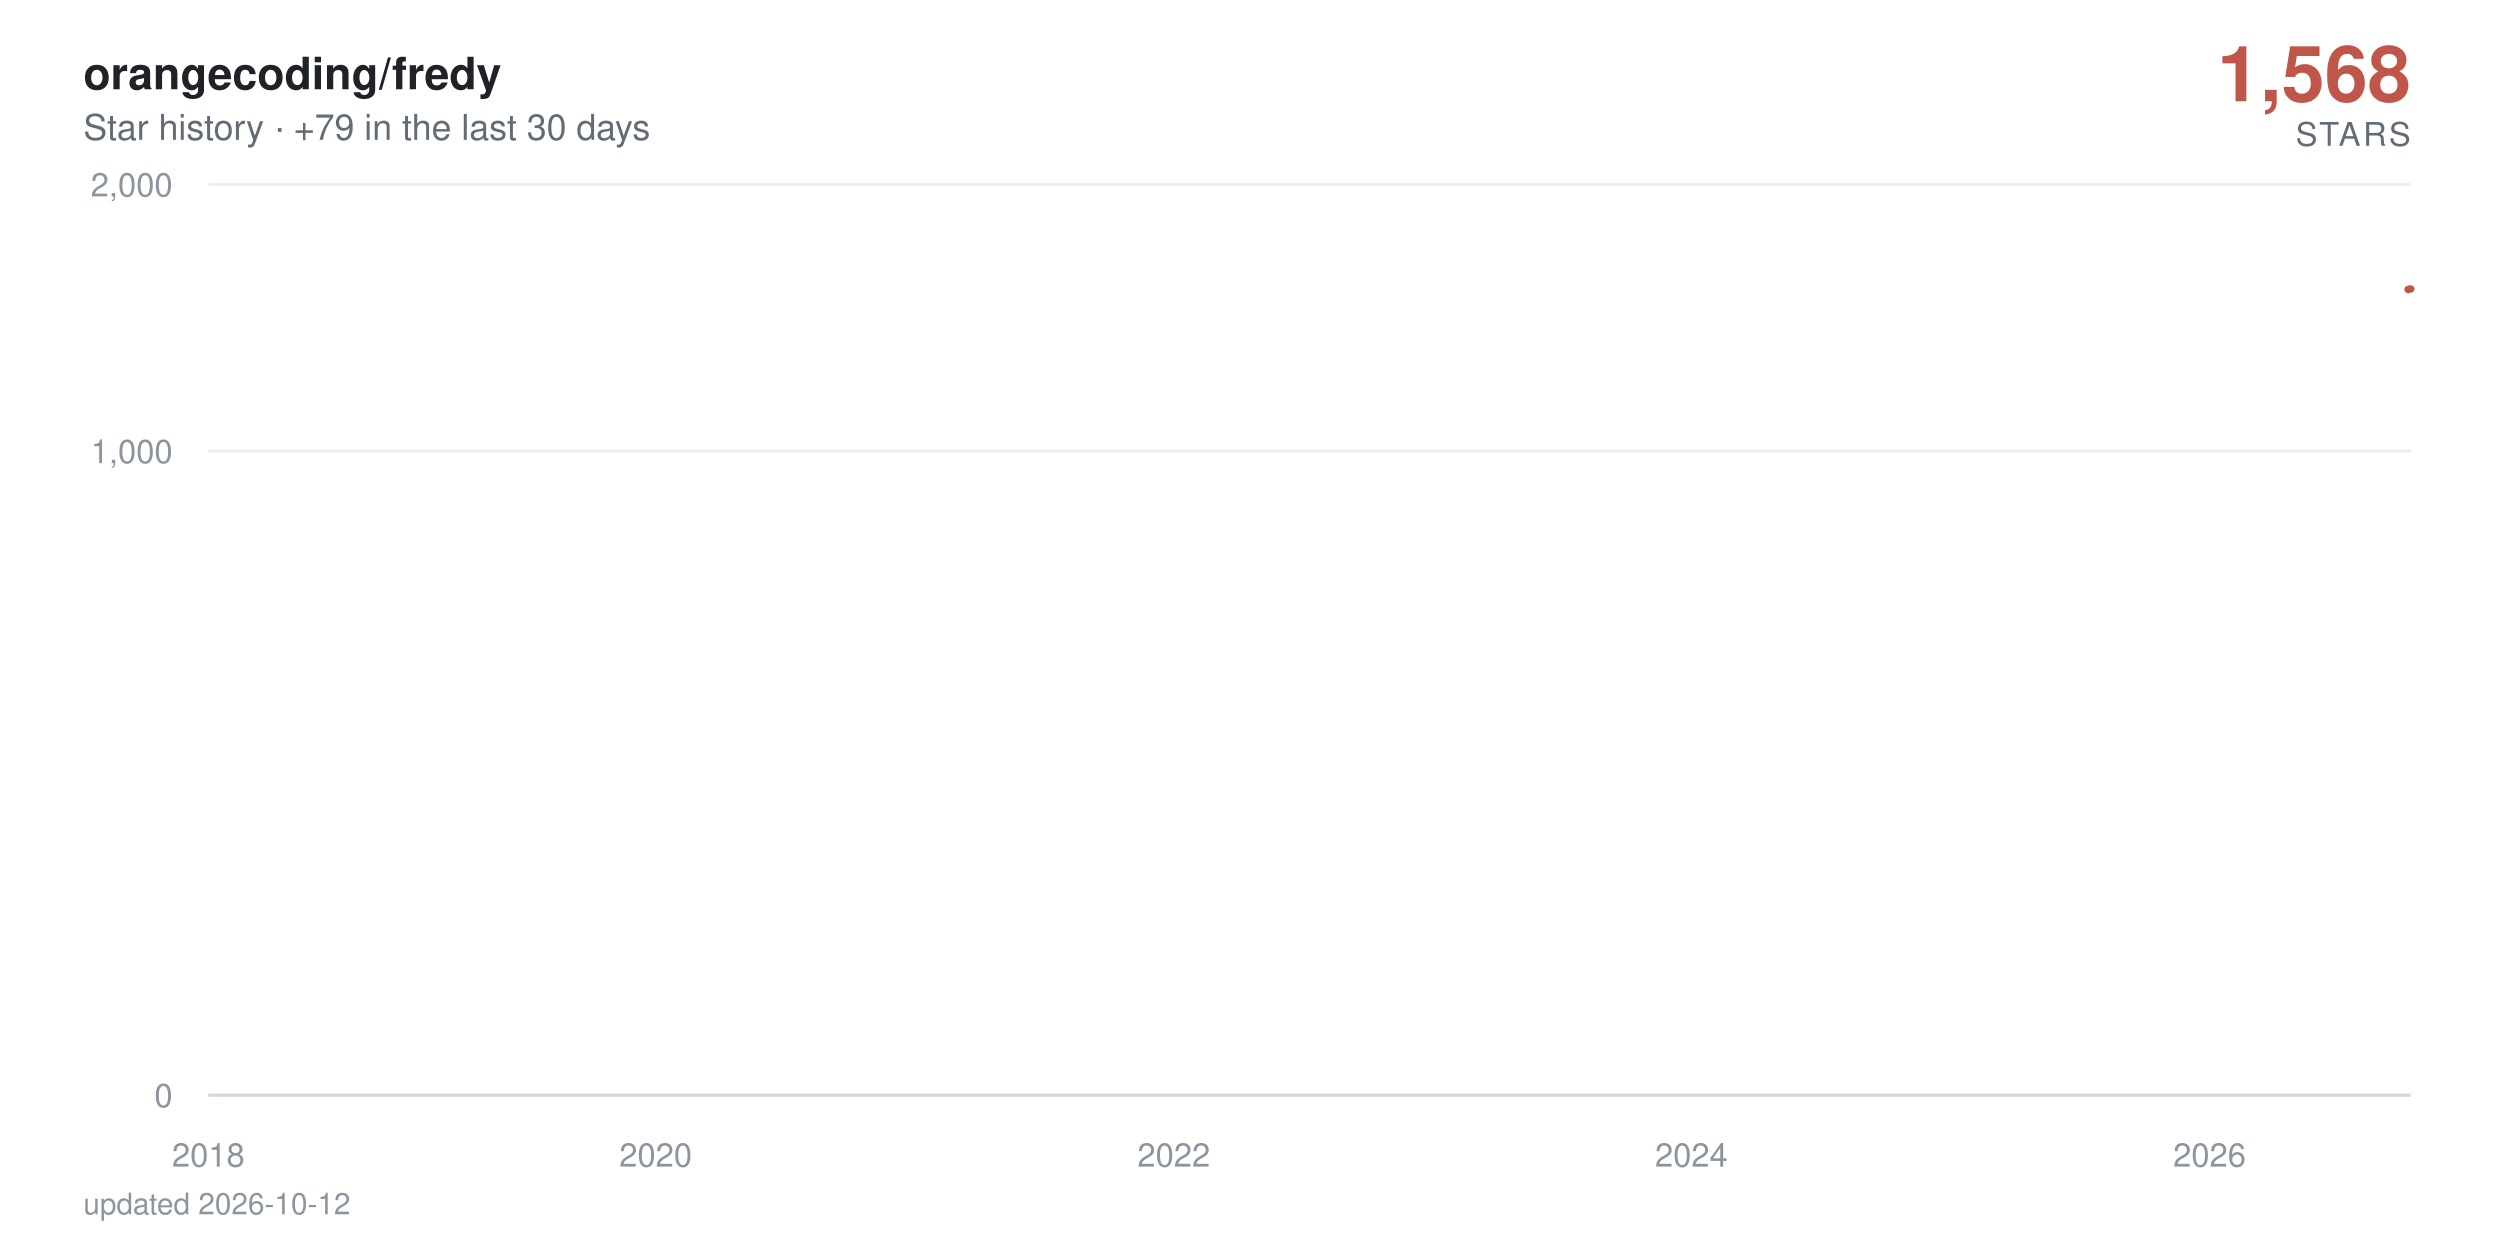
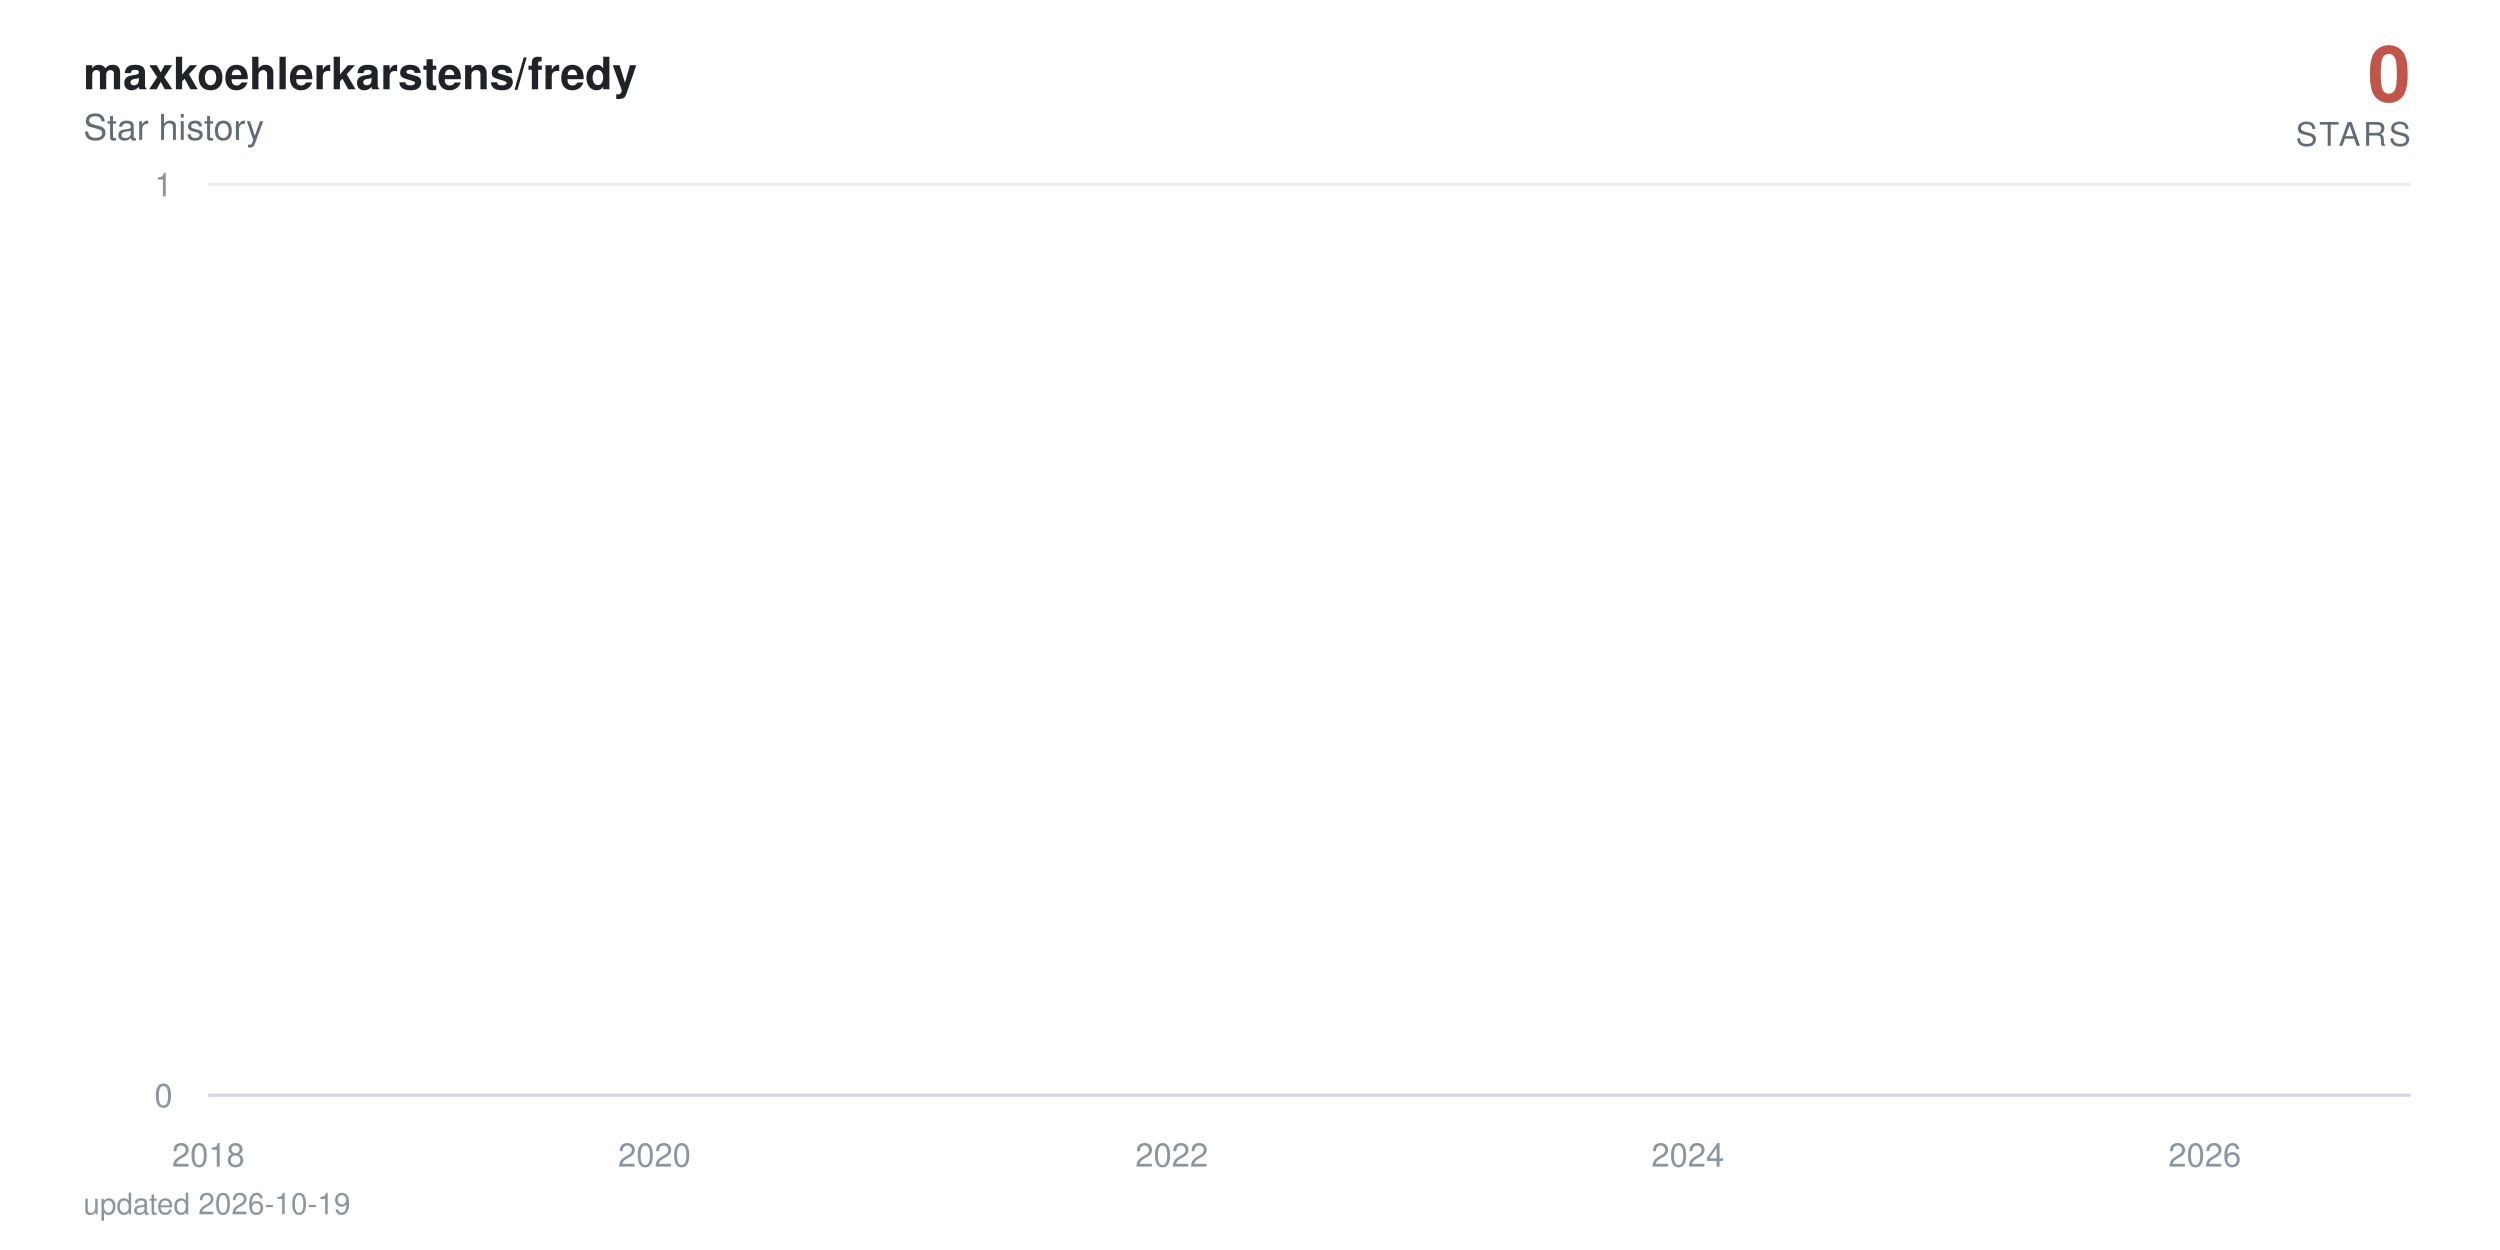
- <svg xmlns="http://www.w3.org/2000/svg" viewBox="0 0 840 420" width="840" height="420" role="img" aria-label="orangecoding/fredy star history: 1,568 stars">
+ <svg xmlns="http://www.w3.org/2000/svg" viewBox="0 0 840 420" width="840" height="420" role="img" aria-label="maxkoehlerkarstens/fredy star history: 0 stars">
  <defs>
    <linearGradient id="area" x1="0" y1="0" x2="0" y2="1">
      <stop offset="0%" stop-color="#c0564a" stop-opacity="0.38" />
      <stop offset="100%" stop-color="#c0564a" stop-opacity="0" />
    </linearGradient>
  </defs>
  <style>
    text { font-family: -apple-system, BlinkMacSystemFont, 'Segoe UI', Helvetica, Arial, sans-serif; }
    .tick { fill: #8c959f; font-size: 11px; }
    .title { fill: #1f2328; font-size: 15px; font-weight: 600; }
    .subtitle { fill: #636c76; font-size: 12px; }
    .total { fill: #c0564a; font-size: 26px; font-weight: 700; }
    .total-label { fill: #636c76; font-size: 11px; letter-spacing: 0.08em; }
    .milestone-label { fill: #636c76; font-size: 10px; font-weight: 600; }
    .footer { fill: #8c959f; font-size: 10px; }

-     .line { stroke-dasharray: 876; stroke-dashoffset: 876; animation: draw 2.4s cubic-bezier(0.22, 0.61, 0.36, 1) forwards; }
+     .line { stroke-dasharray: 24159; stroke-dashoffset: 24159; animation: draw 2.4s cubic-bezier(0.22, 0.61, 0.36, 1) forwards; }
    .fill { opacity: 0; animation: appear 1.4s ease-out 0.9s forwards; }
    .milestone { opacity: 0; animation: appear 0.6s ease-out 1.9s forwards; }
    .end { opacity: 0; animation: appear 0.5s ease-out 2.3s forwards; }
-     .halo { transform-origin: 810px 97.1px; animation: pulse 2.8s ease-in-out 2.8s infinite; }
+     .halo { transform-origin: 810px 368px; animation: pulse 2.8s ease-in-out 2.8s infinite; }

    @keyframes draw { to { stroke-dashoffset: 0; } }
    @keyframes appear { to { opacity: 1; } }
    @keyframes pulse { 0%, 100% { transform: scale(1); opacity: 0.22; } 50% { transform: scale(1.5); opacity: 0.05; } }

    @media (prefers-reduced-motion: reduce) {
      .line { stroke-dashoffset: 0; animation: none; }
      .fill, .milestone, .end { opacity: 1; animation: none; }
      .halo { animation: none; }
    }
  </style>
  <rect width="840" height="420" fill="#ffffff" />
-   <text x="28" y="30" class="title">orangecoding/fredy</text>
-   <text x="28" y="47" class="subtitle">Star history · +79 in the last 30 days</text>
-   <text x="810" y="34" text-anchor="end" class="total">1,568</text>
+   <text x="28" y="30" class="title">maxkoehlerkarstens/fredy</text>
+   <text x="28" y="47" class="subtitle">Star history</text>
+   <text x="810" y="34" text-anchor="end" class="total">0</text>
  <text x="810" y="49" text-anchor="end" class="total-label">STARS</text>
  <line x1="70" y1="368" x2="810" y2="368" stroke="#eaeef2" stroke-width="1" />
  <text x="58" y="372" text-anchor="end" class="tick">0</text>
-   <line x1="70" y1="151.6" x2="810" y2="151.6" stroke="#eaeef2" stroke-width="1" />
-   <text x="58" y="155.6" text-anchor="end" class="tick">1,000</text>
  <line x1="70" y1="62" x2="810" y2="62" stroke="#eaeef2" stroke-width="1" />
-   <text x="58" y="66" text-anchor="end" class="tick">2,000</text>
+   <text x="58" y="66" text-anchor="end" class="tick">1</text>
  <line x1="70" y1="368" x2="810" y2="368" stroke="#d0d7de" stroke-width="1" />
  <text x="70" y="392" text-anchor="middle" class="tick">2018</text>
-   <text x="220.3" y="392" text-anchor="middle" class="tick">2020</text>
-   <text x="394.4" y="392" text-anchor="middle" class="tick">2022</text>
-   <text x="568.3" y="392" text-anchor="middle" class="tick">2024</text>
-   <text x="742.4" y="392" text-anchor="middle" class="tick">2026</text>
-   <path class="fill" d="M70,368 70,361.2 L71.7,358.3 L89.8,351.2 L90,349.9 L90.2,348.6 L197.2,347.5 L216.5,346.4 L219.6,344.3 L220.5,343.3 L224.3,342.4 L224.8,341.5 L231.5,340.6 L235.1,339.8 L255.8,339 L262.9,338.2 L265.8,337.4 L272,336.6 L285.3,335.9 L295.3,335.2 L310.1,334.5 L310.6,333.8 L322,333.1 L322.5,332.4 L327.2,331.8 L338.4,331.2 L338.9,330.5 L339.1,329.9 L342.2,329.3 L343.4,328.7 L345.6,328.1 L348.2,327.5 L360.6,326.9 L369.1,326.4 L370.1,324.7 L373.2,324.2 L378,323.7 L379.4,322.6 L379.6,322.1 L380.3,321.6 L381.1,320.6 L381.3,320.1 L383.7,319.6 L384.1,319.1 L386.3,318.7 L387.7,318.2 L388.2,317.7 L394.4,317.3 L395.6,316.8 L396.3,316.3 L397,315.9 L397.5,315.4 L398,315 L399.9,314.6 L400.6,313.7 L400.8,313.3 L401.1,312.8 L404.6,312.4 L404.9,312 L405.8,311.6 L406.5,311.2 L408.7,310.8 L409.9,310.3 L411.8,309.9 L414.4,309.5 L414.9,309.1 L417.3,308.7 L417.5,307.6 L421.1,307.2 L421.8,306.8 L423.2,306.4 L424.2,306 L424.4,305.7 L426.8,305.3 L428.2,304.9 L428.4,304.5 L430.8,304.2 L432.3,303.8 L433.7,303.1 L433.9,302.7 L435.4,302.4 L438.2,302 L440.4,301.7 L441.3,301.3 L442.3,301 L442.5,300.3 L443,299.9 L444.6,299.6 L445.4,299.2 L446.8,298.9 L447,298.6 L447.3,298.2 L448,297.9 L448.7,297.6 L450.4,296.9 L450.6,296.2 L451.1,295.9 L451.8,295.6 L452,294.9 L454.6,294.6 L454.9,294.3 L455.6,294 L460.4,293.4 L461.1,293 L463.5,292.7 L463.9,292.4 L464.4,292.1 L464.7,291.8 L467,291.5 L470.8,291.2 L471.6,290.9 L471.8,290.6 L473.2,290.3 L475.6,290 L476.6,289.7 L476.8,289.4 L477,289.1 L477.3,288.8 L478.5,288.5 L479.9,288.2 L482.3,287.9 L482.5,287.6 L484.2,287.3 L484.7,287 L488.2,286.8 L491.3,286.5 L491.8,286.2 L493.7,285.9 L493.9,285.6 L494.2,285.3 L494.7,285 L495.9,284.8 L496.6,284.5 L502.5,284.2 L503.9,283.9 L504.7,283.6 L506.1,283.4 L506.3,283.1 L506.8,282.8 L507.3,282.5 L507.5,282.3 L509.7,282 L510.9,281.7 L515.4,281.2 L524.7,280.9 L525.4,280.6 L531.1,280.4 L532.5,280.1 L537.8,279.8 L538.2,279.6 L540.4,279.3 L540.6,279 L542.3,278.8 L543.5,278.5 L545.2,278.3 L546.6,278 L552.3,277.7 L553.3,277.5 L557.8,277.2 L558.3,277 L567.8,276.7 L569.7,276.2 L569.9,275.9 L572.1,275.7 L572.3,275.4 L575.9,275.2 L576.1,274.9 L576.4,274.7 L578.3,274.4 L580.9,274.2 L581.6,273.9 L583.3,273.7 L587.3,273.4 L587.8,273.2 L589,272.9 L593.5,272.7 L594.2,272.2 L597.8,272 L599.5,271.5 L600.2,271.2 L604.5,271 L606.4,270.8 L609.5,270.5 L610.9,270.3 L612.6,270 L612.8,269.6 L613.3,269.3 L613.5,269.1 L613.7,268.8 L614.2,268.6 L614.5,268.4 L615.4,268.1 L616.4,267.9 L618,267.7 L619,267.4 L620.7,267 L621.1,266.7 L622.8,266.5 L624.7,266.3 L626.8,266.1 L627.6,265.8 L628.3,265.6 L630.4,265.4 L633.3,265.1 L635.4,264.9 L636.1,264.7 L636.4,264.5 L636.8,264 L637.6,263.8 L638.3,263.6 L638.8,263.3 L640.2,263.1 L642.6,262.9 L644.7,262.7 L645.7,262.4 L647.6,262.2 L652.3,262 L653.3,261.8 L654.2,261.6 L655.4,261.3 L655.9,260.9 L660.7,260.7 L661.9,260.5 L662.3,260.2 L667.3,260 L669.2,259.8 L670,259.6 L674.7,259.4 L675,259.2 L676.4,259 L677.6,258.5 L681.1,258.3 L681.9,258.1 L684.7,257.9 L685.9,257.5 L686.2,257.2 L686.4,257 L686.6,256.8 L687.3,256.2 L687.6,256 L687.8,255.6 L688.1,255.4 L688.8,255.2 L689.2,254.9 L690.4,254.7 L690.7,254.5 L690.9,254.3 L691.6,254.1 L693.1,253.9 L694.7,253.7 L695.2,253.5 L695.7,253.3 L696.6,252.9 L698.5,252.5 L699.7,252.3 L700.2,252.1 L700.7,251.9 L703.1,251.7 L703.8,251.5 L704,251.1 L706.6,250.9 L706.9,250.7 L708.5,250.5 L708.8,250.3 L709,250.1 L709.7,249.9 L710,249.7 L710.4,249.5 L710.7,249.3 L710.9,249.1 L711.6,248.7 L711.9,248.3 L712.1,248.1 L712.6,247.7 L712.8,247.3 L713.8,247.1 L714,246.8 L714.3,246.4 L715,246.2 L715.2,246 L715.4,245.8 L715.9,245.6 L716.6,244.1 L716.9,243.7 L717.4,243.1 L717.6,243 L718.8,242.8 L719,242.6 L719.3,242.2 L719.5,241.8 L719.7,241.6 L720,241.1 L720.2,240.9 L720.4,240.7 L720.9,240.5 L721.2,240.4 L723.1,240.2 L723.5,239.3 L723.8,239.1 L724,238.9 L724.3,238.7 L724.5,238.4 L725.2,238 L725.4,237.5 L725.7,237.1 L726.2,236.9 L726.6,236.6 L726.9,236.2 L727.1,236 L727.8,235.5 L728.3,235 L728.5,234.8 L729,234.6 L729.5,234.4 L730,234.1 L730.2,233.9 L730.5,233.7 L730.7,233.4 L731.4,233.2 L731.6,233 L731.9,232.9 L732.1,232.5 L732.4,232.4 L733.5,232.2 L734.3,232 L734.7,231.8 L735,231.7 L735.2,231.3 L735.5,230.8 L736.6,230.6 L736.9,230.5 L737.1,230 L737.4,229.6 L737.8,229.5 L739,229.3 L740.9,228.8 L741.4,228.6 L741.9,228.4 L742.1,227.9 L742.4,227.4 L742.6,226.8 L742.8,226.6 L743.3,225.8 L743.6,225.3 L743.8,225 L744,224.1 L745,224 L745.5,223.8 L745.9,223.7 L746.2,223.5 L746.4,223.3 L746.6,223.2 L746.9,222.7 L747.1,222.4 L747.4,222.2 L747.8,221.6 L748.3,221.4 L748.6,220.9 L748.8,220.8 L749.3,220.6 L749.5,220.3 L749.7,220 L750,219.8 L750.2,219.2 L750.5,218.2 L750.7,217.8 L750.9,217.5 L751.2,217.3 L751.4,217.2 L751.6,217 L751.9,216.7 L752.1,216.4 L752.4,216.1 L752.6,215.8 L753.1,215.5 L753.3,214.8 L753.8,214.5 L754,214.4 L754.3,214.1 L754.5,213.9 L754.7,213.5 L755.2,213.2 L755.5,213.3 L755.7,213.2 L756.4,212.9 L756.6,212.4 L756.9,212.3 L757.1,212 L757.4,211.7 L757.6,211.5 L757.8,211.2 L758.1,210.2 L758.3,209.7 L758.6,209.6 L758.8,209.4 L759,209 L759.3,208.9 L759.5,208.7 L760,208.6 L760.5,208.1 L760.7,207.7 L760.9,207.2 L761.4,206.8 L761.7,206.5 L761.9,206.4 L762.1,205.9 L762.4,205.8 L762.8,205.5 L763.1,205.1 L763.3,204.6 L763.6,204.5 L763.8,203.9 L764,203.8 L764.5,203.6 L764.7,203.5 L765,203.4 L765.2,203.2 L765.7,203.1 L765.9,202.6 L766.2,202.5 L766.4,202.4 L766.7,202.2 L767.1,202.1 L768.1,201.9 L768.3,201.7 L769,201 L769.3,200.5 L769.7,200.3 L770,200.1 L770.7,200 L770.9,199.8 L771.4,199.6 L771.7,199.3 L771.9,199.1 L772.1,199 L772.4,198.5 L773.3,198.3 L773.6,198 L774,197.8 L774.3,197.6 L774.5,197.5 L775.2,197.4 L775.7,197.2 L775.9,196.9 L776.2,196.7 L776.4,196.5 L776.7,196.4 L776.9,196.3 L777.1,196.1 L777.4,196 L777.6,195.8 L777.8,195.7 L778.1,177 L778.3,151 L778.6,146.6 L778.8,143.2 L779,141.7 L779.3,140.2 L779.5,139.9 L779.8,139.3 L780,138.7 L780.2,138.1 L780.5,137.6 L780.9,137.4 L781.2,137.1 L781.4,136.4 L781.7,134 L781.9,133.5 L782.1,132.7 L782.4,132.6 L782.6,132.5 L782.8,132 L783.1,131.7 L783.3,131.3 L783.6,130.8 L784,130.3 L784.3,130.1 L784.5,129.9 L784.8,129.7 L785,129.1 L785.2,128.8 L785.5,128.5 L785.7,128.4 L785.9,128 L786.2,127.8 L786.4,127.5 L786.7,126.8 L786.9,126.6 L787.1,126.4 L787.4,126.2 L787.6,126.1 L788.1,125.9 L788.6,125.6 L788.8,125.4 L789.3,125.3 L789.5,125 L789.8,124.9 L790,124.5 L790.2,124.4 L790.5,124.1 L790.7,123.9 L790.9,123.6 L791.2,123.5 L791.4,122.6 L791.7,117.2 L791.9,115.4 L792.1,115 L792.4,114.6 L792.6,114.3 L792.9,113.9 L793.1,113.5 L793.3,113.4 L793.8,113.3 L794,113.2 L794.3,113.1 L794.5,112.8 L794.8,112.5 L795,112.4 L795.2,112.1 L795.5,112 L795.7,111.4 L795.9,111.3 L796.2,110.5 L796.4,110.9 L796.7,110.3 L796.9,110.3 L797.1,109.9 L797.4,109.8 L797.6,109.7 L797.9,109.4 L798.1,109.3 L798.3,108.7 L798.6,108.9 L798.8,108.4 L799,108.3 L799.3,108.1 L799.5,107.9 L799.8,107.7 L800,107 L800.2,107.4 L800.5,106.7 L800.7,106.6 L800.9,106.4 L801.2,106.3 L801.7,105.8 L801.9,105.8 L802.1,104.9 L802.4,104.4 L802.6,104.1 L802.9,104 L803.1,103.7 L803.3,103.4 L803.6,102.2 L803.8,101.9 L804.3,101.6 L804.5,101.5 L805,101.2 L805.2,100.6 L805.7,100.2 L806,100 L806.2,99.7 L806.4,99.5 L806.7,99.3 L806.9,98.6 L807.1,98.4 L807.4,98.3 L807.9,98.1 L808.1,97.7 L808.3,97.7 L808.6,97.6 L808.8,97.4 L809,97.3 L809.8,97.1 L810,97.1 L810,368 Z" fill="url(#area)" />
-   <path class="line" d="M70,361.2 L71.7,358.3 L89.8,351.2 L90,349.9 L90.2,348.6 L197.2,347.5 L216.5,346.4 L219.6,344.3 L220.5,343.3 L224.3,342.4 L224.8,341.5 L231.5,340.6 L235.1,339.8 L255.8,339 L262.9,338.2 L265.8,337.4 L272,336.6 L285.3,335.9 L295.3,335.2 L310.1,334.5 L310.6,333.8 L322,333.1 L322.5,332.4 L327.2,331.8 L338.4,331.2 L338.9,330.5 L339.1,329.9 L342.2,329.3 L343.4,328.7 L345.6,328.1 L348.2,327.5 L360.6,326.9 L369.1,326.4 L370.1,324.7 L373.2,324.2 L378,323.7 L379.4,322.6 L379.6,322.1 L380.3,321.6 L381.1,320.6 L381.3,320.1 L383.7,319.6 L384.1,319.1 L386.3,318.7 L387.7,318.2 L388.2,317.7 L394.4,317.3 L395.6,316.8 L396.3,316.3 L397,315.9 L397.5,315.4 L398,315 L399.9,314.6 L400.6,313.7 L400.8,313.3 L401.1,312.8 L404.6,312.4 L404.9,312 L405.8,311.6 L406.5,311.2 L408.7,310.8 L409.9,310.3 L411.8,309.9 L414.4,309.5 L414.9,309.1 L417.3,308.7 L417.5,307.6 L421.1,307.2 L421.8,306.8 L423.2,306.4 L424.2,306 L424.4,305.7 L426.8,305.3 L428.2,304.9 L428.4,304.5 L430.8,304.2 L432.3,303.8 L433.7,303.1 L433.9,302.7 L435.4,302.4 L438.2,302 L440.4,301.7 L441.3,301.3 L442.3,301 L442.5,300.3 L443,299.9 L444.6,299.6 L445.4,299.2 L446.8,298.9 L447,298.6 L447.3,298.2 L448,297.9 L448.7,297.6 L450.4,296.9 L450.6,296.2 L451.1,295.9 L451.8,295.6 L452,294.9 L454.6,294.6 L454.9,294.3 L455.6,294 L460.4,293.4 L461.1,293 L463.5,292.7 L463.9,292.4 L464.4,292.1 L464.7,291.8 L467,291.5 L470.8,291.2 L471.6,290.9 L471.8,290.6 L473.2,290.3 L475.6,290 L476.6,289.7 L476.8,289.4 L477,289.1 L477.3,288.8 L478.5,288.5 L479.9,288.2 L482.3,287.9 L482.5,287.6 L484.2,287.3 L484.7,287 L488.2,286.8 L491.3,286.5 L491.8,286.2 L493.7,285.9 L493.9,285.6 L494.2,285.3 L494.7,285 L495.9,284.8 L496.6,284.5 L502.5,284.2 L503.9,283.9 L504.7,283.6 L506.1,283.4 L506.3,283.1 L506.8,282.8 L507.3,282.5 L507.5,282.3 L509.7,282 L510.9,281.7 L515.4,281.2 L524.7,280.9 L525.4,280.6 L531.1,280.4 L532.5,280.1 L537.8,279.8 L538.2,279.6 L540.4,279.3 L540.6,279 L542.3,278.8 L543.5,278.5 L545.2,278.3 L546.6,278 L552.3,277.7 L553.3,277.5 L557.8,277.2 L558.3,277 L567.8,276.7 L569.7,276.2 L569.9,275.9 L572.1,275.7 L572.3,275.4 L575.9,275.2 L576.1,274.9 L576.4,274.7 L578.3,274.4 L580.9,274.2 L581.6,273.9 L583.3,273.7 L587.3,273.4 L587.8,273.2 L589,272.9 L593.5,272.7 L594.2,272.2 L597.8,272 L599.5,271.5 L600.2,271.2 L604.5,271 L606.4,270.8 L609.5,270.5 L610.9,270.3 L612.6,270 L612.8,269.6 L613.3,269.3 L613.5,269.1 L613.7,268.8 L614.2,268.6 L614.5,268.4 L615.4,268.1 L616.4,267.9 L618,267.7 L619,267.4 L620.7,267 L621.1,266.7 L622.8,266.5 L624.7,266.3 L626.8,266.1 L627.6,265.8 L628.3,265.6 L630.4,265.4 L633.3,265.1 L635.4,264.9 L636.1,264.7 L636.4,264.5 L636.8,264 L637.6,263.8 L638.3,263.6 L638.8,263.3 L640.2,263.1 L642.6,262.9 L644.7,262.7 L645.7,262.4 L647.6,262.2 L652.3,262 L653.3,261.8 L654.2,261.6 L655.4,261.3 L655.9,260.9 L660.7,260.7 L661.9,260.5 L662.3,260.2 L667.3,260 L669.2,259.8 L670,259.6 L674.7,259.4 L675,259.2 L676.4,259 L677.6,258.5 L681.1,258.3 L681.9,258.1 L684.7,257.9 L685.9,257.5 L686.2,257.2 L686.4,257 L686.6,256.8 L687.3,256.2 L687.6,256 L687.8,255.6 L688.1,255.4 L688.8,255.2 L689.2,254.9 L690.4,254.7 L690.7,254.5 L690.9,254.3 L691.6,254.1 L693.1,253.9 L694.7,253.7 L695.2,253.5 L695.7,253.3 L696.6,252.9 L698.5,252.5 L699.7,252.3 L700.2,252.1 L700.7,251.9 L703.1,251.7 L703.8,251.5 L704,251.1 L706.6,250.9 L706.9,250.7 L708.5,250.5 L708.8,250.3 L709,250.1 L709.7,249.9 L710,249.7 L710.4,249.5 L710.7,249.3 L710.9,249.1 L711.6,248.7 L711.9,248.3 L712.1,248.1 L712.6,247.7 L712.8,247.3 L713.8,247.1 L714,246.8 L714.3,246.4 L715,246.2 L715.2,246 L715.4,245.8 L715.9,245.6 L716.6,244.1 L716.9,243.7 L717.4,243.1 L717.6,243 L718.8,242.8 L719,242.6 L719.3,242.2 L719.5,241.8 L719.7,241.6 L720,241.1 L720.2,240.9 L720.4,240.7 L720.9,240.5 L721.2,240.4 L723.1,240.2 L723.5,239.3 L723.8,239.1 L724,238.9 L724.3,238.7 L724.5,238.4 L725.2,238 L725.4,237.5 L725.7,237.1 L726.2,236.9 L726.6,236.6 L726.9,236.2 L727.1,236 L727.8,235.5 L728.3,235 L728.5,234.8 L729,234.6 L729.5,234.4 L730,234.1 L730.2,233.9 L730.5,233.7 L730.7,233.4 L731.4,233.2 L731.6,233 L731.9,232.9 L732.1,232.5 L732.4,232.4 L733.5,232.2 L734.3,232 L734.7,231.8 L735,231.7 L735.2,231.3 L735.5,230.8 L736.6,230.6 L736.9,230.5 L737.1,230 L737.4,229.6 L737.8,229.5 L739,229.3 L740.9,228.8 L741.4,228.6 L741.9,228.4 L742.1,227.9 L742.4,227.4 L742.6,226.8 L742.8,226.6 L743.3,225.8 L743.6,225.3 L743.8,225 L744,224.1 L745,224 L745.5,223.8 L745.9,223.7 L746.2,223.5 L746.4,223.3 L746.6,223.2 L746.9,222.7 L747.1,222.4 L747.4,222.2 L747.8,221.6 L748.3,221.4 L748.6,220.9 L748.8,220.8 L749.3,220.6 L749.5,220.3 L749.7,220 L750,219.8 L750.2,219.2 L750.5,218.2 L750.7,217.8 L750.9,217.5 L751.2,217.3 L751.4,217.2 L751.6,217 L751.9,216.7 L752.1,216.4 L752.4,216.1 L752.6,215.8 L753.1,215.5 L753.3,214.8 L753.8,214.5 L754,214.4 L754.3,214.1 L754.5,213.9 L754.7,213.5 L755.2,213.2 L755.5,213.3 L755.7,213.2 L756.4,212.9 L756.6,212.4 L756.9,212.3 L757.1,212 L757.4,211.7 L757.6,211.5 L757.8,211.2 L758.1,210.2 L758.3,209.7 L758.6,209.6 L758.8,209.4 L759,209 L759.3,208.9 L759.5,208.7 L760,208.6 L760.5,208.1 L760.7,207.7 L760.9,207.2 L761.4,206.8 L761.7,206.5 L761.9,206.4 L762.1,205.9 L762.4,205.8 L762.8,205.5 L763.1,205.1 L763.3,204.6 L763.6,204.5 L763.8,203.9 L764,203.8 L764.5,203.6 L764.7,203.5 L765,203.4 L765.2,203.2 L765.7,203.1 L765.9,202.6 L766.2,202.5 L766.4,202.4 L766.7,202.2 L767.1,202.1 L768.1,201.9 L768.3,201.7 L769,201 L769.3,200.5 L769.7,200.3 L770,200.1 L770.7,200 L770.9,199.8 L771.4,199.6 L771.7,199.3 L771.9,199.1 L772.1,199 L772.4,198.5 L773.3,198.3 L773.6,198 L774,197.8 L774.3,197.6 L774.5,197.5 L775.2,197.4 L775.7,197.2 L775.9,196.9 L776.2,196.7 L776.4,196.5 L776.7,196.4 L776.9,196.3 L777.1,196.1 L777.4,196 L777.6,195.8 L777.8,195.7 L778.1,177 L778.3,151 L778.6,146.6 L778.8,143.2 L779,141.7 L779.3,140.2 L779.5,139.9 L779.8,139.3 L780,138.7 L780.2,138.1 L780.5,137.6 L780.9,137.4 L781.2,137.1 L781.4,136.4 L781.7,134 L781.9,133.5 L782.1,132.7 L782.4,132.6 L782.6,132.5 L782.8,132 L783.1,131.7 L783.3,131.3 L783.6,130.8 L784,130.3 L784.3,130.1 L784.5,129.9 L784.8,129.7 L785,129.1 L785.2,128.8 L785.5,128.5 L785.7,128.4 L785.9,128 L786.2,127.8 L786.4,127.5 L786.7,126.8 L786.9,126.6 L787.1,126.4 L787.4,126.2 L787.6,126.1 L788.1,125.9 L788.6,125.6 L788.8,125.4 L789.3,125.3 L789.5,125 L789.8,124.9 L790,124.5 L790.2,124.4 L790.5,124.1 L790.7,123.9 L790.9,123.6 L791.2,123.5 L791.4,122.6 L791.7,117.2 L791.9,115.4 L792.1,115 L792.4,114.6 L792.6,114.3 L792.9,113.9 L793.1,113.5 L793.3,113.4 L793.8,113.3 L794,113.2 L794.3,113.1 L794.5,112.8 L794.8,112.5 L795,112.4 L795.2,112.1 L795.5,112 L795.7,111.4 L795.9,111.3 L796.2,110.5 L796.4,110.9 L796.7,110.3 L796.9,110.3 L797.1,109.9 L797.4,109.8 L797.6,109.7 L797.9,109.4 L798.1,109.3 L798.3,108.7 L798.6,108.9 L798.8,108.4 L799,108.3 L799.3,108.1 L799.5,107.9 L799.8,107.7 L800,107 L800.2,107.4 L800.5,106.7 L800.7,106.6 L800.9,106.4 L801.2,106.3 L801.7,105.8 L801.9,105.8 L802.1,104.9 L802.4,104.4 L802.6,104.1 L802.9,104 L803.1,103.7 L803.3,103.4 L803.6,102.2 L803.8,101.9 L804.3,101.6 L804.5,101.5 L805,101.2 L805.2,100.6 L805.7,100.2 L806,100 L806.2,99.7 L806.4,99.5 L806.7,99.3 L806.9,98.6 L807.1,98.4 L807.4,98.3 L807.9,98.1 L808.1,97.7 L808.3,97.7 L808.6,97.6 L808.8,97.4 L809,97.3 L809.8,97.1 L810,97.1" fill="none" stroke="#c0564a" stroke-width="2.5" stroke-linecap="round" stroke-linejoin="round" />
+   <text x="219.9" y="392" text-anchor="middle" class="tick">2020</text>
+   <text x="393.7" y="392" text-anchor="middle" class="tick">2022</text>
+   <text x="567.1" y="392" text-anchor="middle" class="tick">2024</text>
+   <text x="740.8" y="392" text-anchor="middle" class="tick">2026</text>
+   <path class="fill" d="M70,368 70,62 L71.7,-64.7 L89.7,-381.5 L90,-441.6 L90.2,-497.5 L196.9,-550 L216.1,-599.7 L219.2,-692 L220.2,-735.3 L224,-776.9 L224.5,-817.1 L231.1,-856 L234.7,-893.7 L255.4,-930.2 L262.5,-965.8 L265.3,-1000.5 L271.5,-1034.3 L284.8,-1067.3 L294.8,-1099.5 L309.5,-1131.1 L310,-1162 L321.4,-1192.3 L321.9,-1222 L326.6,-1251.2 L337.8,-1279.9 L338.3,-1308 L338.5,-1335.7 L341.6,-1363 L342.8,-1389.8 L344.9,-1416.3 L347.6,-1442.3 L359.9,-1468 L368.5,-1493.3 L369.4,-1567.3 L372.5,-1591.4 L377.3,-1615.1 L378.7,-1661.8 L378.9,-1684.7 L379.6,-1707.4 L380.4,-1752 L380.6,-1774 L383,-1795.7 L383.4,-1817.3 L385.6,-1838.6 L387,-1859.7 L387.5,-1880.6 L393.7,-1901.4 L394.8,-1921.9 L395.6,-1942.2 L396.3,-1962.4 L396.8,-1982.4 L397.2,-2002.3 L399.1,-2021.9 L399.8,-2060.8 L400.1,-2080 L400.3,-2099.1 L403.9,-2118 L404.1,-2136.7 L405.1,-2155.3 L405.8,-2173.8 L407.9,-2192.2 L409.1,-2210.4 L411,-2228.5 L413.6,-2246.5 L414.1,-2264.3 L416.5,-2282 L416.7,-2334.5 L420.3,-2351.8 L421,-2368.9 L422.4,-2386 L423.4,-2402.9 L423.6,-2419.8 L426,-2436.5 L427.4,-2453.2 L427.6,-2469.7 L430,-2486.2 L431.4,-2502.5 L432.9,-2535 L433.1,-2551.1 L434.5,-2567 L437.4,-2583 L439.5,-2598.8 L440.5,-2614.5 L441.4,-2630.2 L441.7,-2661.2 L442.1,-2676.7 L443.8,-2692 L444.5,-2707.3 L445.9,-2722.4 L446.2,-2737.6 L446.4,-2752.6 L447.1,-2767.6 L447.8,-2782.5 L449.5,-2812 L449.7,-2841.4 L450.2,-2855.9 L450.9,-2870.4 L451.2,-2899.2 L453.8,-2913.5 L454,-2927.7 L454.7,-2941.9 L459.5,-2970.1 L460.2,-2984.1 L462.6,-2998 L463.1,-3011.9 L463.5,-3025.7 L463.8,-3039.5 L466.1,-3053.2 L469.9,-3066.8 L470.7,-3080.4 L470.9,-3094 L472.3,-3107.5 L474.7,-3120.9 L475.6,-3134.3 L475.9,-3147.7 L476.1,-3161 L476.4,-3174.2 L477.5,-3187.4 L479,-3200.5 L481.3,-3213.6 L481.6,-3226.7 L483.2,-3239.7 L483.7,-3252.6 L487.3,-3265.5 L490.4,-3278.4 L490.9,-3291.2 L492.8,-3304 L493,-3316.7 L493.2,-3329.4 L493.7,-3342.1 L494.9,-3354.7 L495.6,-3367.2 L501.5,-3379.7 L503,-3392.2 L503.7,-3404.6 L505.1,-3417 L505.4,-3429.4 L505.8,-3441.7 L506.3,-3453.9 L506.5,-3466.2 L508.7,-3478.4 L509.9,-3490.5 L514.4,-3514.7 L523.6,-3526.7 L524.4,-3538.7 L530.1,-3550.7 L531.5,-3562.6 L536.7,-3574.5 L537.2,-3586.4 L539.3,-3598.2 L539.6,-3610 L541.2,-3621.8 L542.4,-3633.5 L544.1,-3645.2 L545.5,-3656.8 L551.2,-3668.4 L552.2,-3680 L556.7,-3691.5 L557.2,-3703.1 L566.7,-3714.5 L568.6,-3737.4 L568.8,-3748.8 L570.9,-3760.2 L571.2,-3771.5 L574.7,-3782.8 L575,-3794 L575.2,-3805.3 L577.1,-3816.5 L579.7,-3827.7 L580.4,-3838.8 L582.1,-3849.9 L586.1,-3861 L586.6,-3872.1 L587.8,-3883.1 L592.3,-3894.1 L593,-3916 L596.6,-3926.9 L598.3,-3948.7 L599,-3959.5 L603.3,-3970.3 L605.2,-3981.1 L608.2,-3991.8 L609.7,-4002.6 L611.3,-4013.3 L611.6,-4034.6 L612,-4045.2 L612.3,-4055.8 L612.5,-4066.4 L613,-4076.9 L613.2,-4087.4 L614.2,-4097.9 L615.1,-4108.4 L616.8,-4118.8 L617.8,-4129.3 L619.4,-4150 L619.9,-4160.4 L621.6,-4170.7 L623.5,-4181 L625.6,-4191.3 L626.3,-4201.6 L627,-4211.8 L629.2,-4222 L632,-4232.2 L634.1,-4242.4 L634.9,-4252.5 L635.1,-4262.6 L635.6,-4282.8 L636.3,-4292.9 L637,-4302.9 L637.5,-4312.9 L638.9,-4322.9 L641.3,-4332.9 L643.4,-4342.8 L644.4,-4352.7 L646.3,-4362.6 L651,-4372.5 L652,-4382.4 L652.9,-4392.2 L654.1,-4402.1 L654.6,-4421.7 L659.3,-4431.4 L660.5,-4441.2 L661,-4450.9 L666,-4460.6 L667.9,-4470.3 L668.6,-4480 L673.4,-4489.6 L673.6,-4499.2 L675,-4508.8 L676.2,-4528 L679.8,-4537.6 L680.5,-4547.1 L683.3,-4556.6 L684.5,-4575.6 L684.8,-4585 L685,-4594.5 L685.2,-4603.9 L686,-4632.1 L686.2,-4641.4 L686.4,-4660.1 L686.7,-4669.4 L687.4,-4678.7 L687.9,-4687.9 L689,-4697.2 L689.3,-4706.4 L689.5,-4715.7 L690.2,-4724.9 L691.7,-4734 L693.3,-4743.2 L693.8,-4752.4 L694.3,-4761.5 L695.2,-4779.7 L697.1,-4797.9 L698.3,-4806.9 L698.8,-4816 L699.3,-4825 L701.6,-4834 L702.4,-4843 L702.6,-4860.9 L705.2,-4869.9 L705.4,-4878.8 L707.1,-4887.7 L707.3,-4896.6 L707.6,-4905.5 L708.3,-4914.4 L708.5,-4923.2 L709,-4932.1 L709.2,-4940.9 L709.5,-4949.7 L710.2,-4967.3 L710.4,-4984.8 L710.7,-4993.6 L711.1,-5011 L711.4,-5028.4 L712.3,-5037 L712.6,-5054.3 L712.8,-5071.6 L713.5,-5080.2 L713.8,-5088.8 L714,-5097.3 L714.5,-5105.9 L715.2,-5173.9 L715.4,-5190.8 L715.9,-5216 L716.1,-5224.4 L717.3,-5232.7 L717.6,-5241.1 L717.8,-5257.7 L718,-5274.4 L718.3,-5282.7 L718.5,-5307.5 L718.7,-5315.7 L719,-5323.9 L719.5,-5332.1 L719.7,-5340.4 L721.6,-5348.6 L722.1,-5389.4 L722.3,-5397.5 L722.5,-5405.6 L722.8,-5413.7 L723,-5429.9 L723.7,-5446 L724,-5470.1 L724.2,-5486.1 L724.7,-5494.1 L725.2,-5510.1 L725.4,-5526 L725.6,-5533.9 L726.4,-5557.7 L726.8,-5581.3 L727.1,-5589.2 L727.5,-5597 L728,-5604.9 L728.5,-5620.5 L728.7,-5628.4 L729,-5636.2 L729.2,-5651.7 L729.9,-5659.5 L730.2,-5667.3 L730.4,-5675 L730.6,-5690.5 L730.9,-5698.2 L732.1,-5705.9 L732.8,-5713.6 L733.2,-5721.3 L733.5,-5729 L733.7,-5744.3 L734,-5767.3 L735.1,-5774.9 L735.4,-5782.5 L735.6,-5805.3 L735.9,-5820.5 L736.3,-5828 L737.5,-5835.6 L739.4,-5858.2 L739.9,-5865.7 L740.4,-5873.2 L740.6,-5895.7 L740.8,-5918 L741.1,-5947.8 L741.3,-5955.2 L741.8,-5992.1 L742,-6014.1 L742.3,-6028.8 L742.5,-6065.3 L743.5,-6072.6 L743.9,-6079.8 L744.4,-6087.1 L744.6,-6094.3 L744.9,-6101.6 L745.1,-6108.8 L745.4,-6130.4 L745.6,-6144.8 L745.8,-6152 L746.3,-6180.7 L746.8,-6187.8 L747,-6209.2 L747.3,-6216.3 L747.7,-6223.4 L748,-6237.6 L748.2,-6251.8 L748.5,-6258.9 L748.7,-6287.1 L748.9,-6329.1 L749.2,-6350.1 L749.4,-6364 L749.6,-6371 L749.9,-6377.9 L750.1,-6384.8 L750.4,-6398.7 L750.6,-6412.5 L750.8,-6426.3 L751.1,-6440.1 L751.5,-6453.8 L751.8,-6481.2 L752.3,-6494.9 L752.5,-6501.7 L752.7,-6515.3 L753,-6522.1 L753.2,-6542.5 L753.7,-6556 L753.9,-6549.2 L754.2,-6556 L754.9,-6569.5 L755.1,-6589.7 L755.3,-6596.4 L755.6,-6609.9 L755.8,-6623.3 L756.1,-6630 L756.3,-6643.3 L756.5,-6689.9 L756.8,-6709.8 L757,-6716.4 L757.2,-6723 L757.5,-6742.8 L757.7,-6749.4 L758,-6756 L758.4,-6762.5 L758.9,-6782.2 L759.1,-6801.8 L759.4,-6821.4 L759.9,-6840.9 L760.1,-6853.9 L760.3,-6860.3 L760.6,-6879.7 L760.8,-6886.2 L761.3,-6899.1 L761.5,-6918.4 L761.8,-6937.6 L762,-6944.1 L762.2,-6969.6 L762.5,-6976 L762.9,-6982.4 L763.2,-6988.7 L763.4,-6995.1 L763.7,-7001.5 L764.1,-7007.8 L764.4,-7026.8 L764.6,-7033.2 L764.8,-7039.5 L765.1,-7045.8 L765.6,-7052.1 L766.5,-7058.4 L766.8,-7071 L767.5,-7102.4 L767.7,-7121.2 L768.2,-7133.7 L768.4,-7139.9 L769.1,-7146.2 L769.4,-7152.4 L769.8,-7164.8 L770.1,-7177.2 L770.3,-7183.4 L770.6,-7189.6 L770.8,-7214.4 L771.7,-7220.6 L772,-7232.9 L772.5,-7245.2 L772.7,-7251.3 L772.9,-7257.5 L773.6,-7263.6 L774.1,-7269.8 L774.4,-7282 L774.6,-7294.2 L774.8,-7300.3 L775.1,-7306.4 L775.3,-7312.5 L775.5,-7318.6 L775.8,-7324.7 L776,-7330.8 L776.3,-7336.9 L776.5,-8172.6 L776.7,-9337.6 L777,-9533.4 L777.2,-9683.5 L777.4,-9753.2 L777.7,-9817.7 L777.9,-9831.5 L778.2,-9859 L778.4,-9886.4 L778.6,-9913.8 L778.9,-9936.5 L779.3,-9945.6 L779.6,-9959.2 L779.8,-9990.9 L780.1,-10098.8 L780.3,-10121.2 L780.5,-10156.8 L780.8,-10161.2 L781,-10165.7 L781.2,-10187.9 L781.5,-10201.2 L781.7,-10218.9 L782,-10241 L782.4,-10263 L782.7,-10271.8 L782.9,-10280.6 L783.1,-10289.4 L783.4,-10315.7 L783.6,-10328.9 L783.9,-10342 L784.1,-10346.4 L784.3,-10363.8 L784.6,-10372.6 L784.8,-10385.6 L785,-10420.4 L785.3,-10429.1 L785.5,-10437.7 L785.8,-10446.4 L786,-10450.7 L786.5,-10459.4 L786.9,-10472.3 L787.2,-10481 L787.7,-10485.3 L787.9,-10498.2 L788.1,-10502.5 L788.4,-10519.8 L788.6,-10528.4 L788.9,-10541.2 L789.1,-10549.8 L789.3,-10562.7 L789.6,-10567 L789.8,-10605.4 L790,-10846 L790.3,-10929.2 L790.5,-10945.7 L790.8,-10966.4 L791,-10978.8 L791.2,-10995.3 L791.5,-11011.7 L791.7,-11020 L792.2,-11024.1 L792.4,-11028.2 L792.7,-11032.3 L792.9,-11044.6 L793.1,-11056.9 L793.4,-11061 L793.6,-11077.4 L793.8,-11081.5 L794.1,-11106 L794.3,-11110.1 L794.6,-11146.7 L794.8,-11130.4 L795,-11154.8 L795.3,-11158.9 L795.5,-11175.1 L795.7,-11179.2 L796,-11183.2 L796.2,-11195.4 L796.5,-11203.5 L796.7,-11227.7 L796.9,-11219.7 L797.2,-11239.9 L797.4,-11247.9 L797.6,-11256 L797.9,-11264 L798.1,-11272.1 L798.4,-11304.2 L798.6,-11288.2 L798.8,-11316.2 L799.1,-11320.2 L799.3,-11332.2 L799.5,-11336.2 L800,-11356.2 L800.3,-11356.2 L800.5,-11400.1 L800.7,-11420 L801,-11431.9 L801.2,-11439.8 L801.4,-11451.7 L801.7,-11463.6 L801.9,-11518.8 L802.2,-11534.6 L802.6,-11546.4 L802.9,-11550.3 L803.3,-11562.1 L803.6,-11589.5 L804.1,-11609.1 L804.3,-11616.9 L804.5,-11628.6 L804.8,-11640.3 L805,-11648.1 L805.2,-11679.2 L805.5,-11690.9 L805.7,-11694.8 L806.2,-11702.5 L806.4,-11718 L806.7,-11718 L806.9,-11725.8 L807.1,-11733.5 L807.4,-11737.4 L808.1,-11745.1 L808.3,-11749 L810,368 L810,368 Z" fill="url(#area)" />
+   <path class="line" d="M70,62 L71.7,-64.7 L89.7,-381.5 L90,-441.6 L90.2,-497.5 L196.9,-550 L216.1,-599.7 L219.2,-692 L220.2,-735.3 L224,-776.9 L224.5,-817.1 L231.1,-856 L234.7,-893.7 L255.4,-930.2 L262.5,-965.8 L265.3,-1000.5 L271.5,-1034.3 L284.8,-1067.3 L294.8,-1099.5 L309.5,-1131.1 L310,-1162 L321.4,-1192.3 L321.9,-1222 L326.6,-1251.2 L337.8,-1279.9 L338.3,-1308 L338.5,-1335.7 L341.6,-1363 L342.8,-1389.8 L344.9,-1416.3 L347.6,-1442.3 L359.9,-1468 L368.5,-1493.3 L369.4,-1567.3 L372.5,-1591.4 L377.3,-1615.1 L378.7,-1661.8 L378.9,-1684.7 L379.6,-1707.4 L380.4,-1752 L380.6,-1774 L383,-1795.7 L383.4,-1817.3 L385.6,-1838.6 L387,-1859.7 L387.5,-1880.6 L393.7,-1901.4 L394.8,-1921.9 L395.6,-1942.2 L396.3,-1962.4 L396.8,-1982.4 L397.2,-2002.3 L399.1,-2021.9 L399.8,-2060.8 L400.1,-2080 L400.3,-2099.1 L403.9,-2118 L404.1,-2136.7 L405.1,-2155.3 L405.8,-2173.8 L407.9,-2192.2 L409.1,-2210.4 L411,-2228.5 L413.6,-2246.5 L414.1,-2264.3 L416.5,-2282 L416.7,-2334.5 L420.3,-2351.8 L421,-2368.9 L422.4,-2386 L423.4,-2402.9 L423.6,-2419.8 L426,-2436.5 L427.4,-2453.2 L427.6,-2469.7 L430,-2486.2 L431.4,-2502.5 L432.9,-2535 L433.1,-2551.1 L434.5,-2567 L437.4,-2583 L439.5,-2598.8 L440.5,-2614.5 L441.4,-2630.2 L441.7,-2661.2 L442.1,-2676.7 L443.8,-2692 L444.5,-2707.3 L445.9,-2722.4 L446.2,-2737.6 L446.4,-2752.6 L447.1,-2767.6 L447.8,-2782.5 L449.5,-2812 L449.7,-2841.4 L450.2,-2855.9 L450.9,-2870.4 L451.2,-2899.2 L453.8,-2913.5 L454,-2927.7 L454.7,-2941.9 L459.5,-2970.1 L460.2,-2984.1 L462.6,-2998 L463.1,-3011.9 L463.5,-3025.7 L463.8,-3039.5 L466.1,-3053.2 L469.9,-3066.8 L470.7,-3080.4 L470.9,-3094 L472.3,-3107.5 L474.7,-3120.9 L475.6,-3134.3 L475.9,-3147.7 L476.1,-3161 L476.4,-3174.2 L477.5,-3187.4 L479,-3200.5 L481.3,-3213.6 L481.6,-3226.7 L483.2,-3239.7 L483.7,-3252.6 L487.3,-3265.5 L490.4,-3278.4 L490.9,-3291.2 L492.8,-3304 L493,-3316.7 L493.2,-3329.4 L493.7,-3342.1 L494.9,-3354.7 L495.6,-3367.2 L501.5,-3379.7 L503,-3392.2 L503.7,-3404.6 L505.1,-3417 L505.4,-3429.4 L505.8,-3441.7 L506.3,-3453.9 L506.5,-3466.2 L508.7,-3478.4 L509.9,-3490.5 L514.4,-3514.7 L523.6,-3526.7 L524.4,-3538.7 L530.1,-3550.7 L531.5,-3562.6 L536.7,-3574.5 L537.2,-3586.4 L539.3,-3598.2 L539.6,-3610 L541.2,-3621.8 L542.4,-3633.5 L544.1,-3645.2 L545.5,-3656.8 L551.2,-3668.4 L552.2,-3680 L556.7,-3691.5 L557.2,-3703.1 L566.7,-3714.5 L568.6,-3737.4 L568.8,-3748.8 L570.9,-3760.2 L571.2,-3771.5 L574.7,-3782.8 L575,-3794 L575.2,-3805.3 L577.1,-3816.5 L579.7,-3827.7 L580.4,-3838.8 L582.1,-3849.9 L586.1,-3861 L586.6,-3872.1 L587.8,-3883.1 L592.3,-3894.1 L593,-3916 L596.6,-3926.9 L598.3,-3948.7 L599,-3959.5 L603.3,-3970.3 L605.2,-3981.1 L608.2,-3991.8 L609.7,-4002.6 L611.3,-4013.3 L611.6,-4034.6 L612,-4045.2 L612.3,-4055.8 L612.5,-4066.4 L613,-4076.9 L613.2,-4087.4 L614.2,-4097.9 L615.1,-4108.4 L616.8,-4118.8 L617.8,-4129.3 L619.4,-4150 L619.9,-4160.4 L621.6,-4170.7 L623.5,-4181 L625.6,-4191.3 L626.3,-4201.6 L627,-4211.8 L629.2,-4222 L632,-4232.2 L634.1,-4242.4 L634.9,-4252.5 L635.1,-4262.6 L635.6,-4282.8 L636.3,-4292.9 L637,-4302.9 L637.5,-4312.9 L638.9,-4322.9 L641.3,-4332.9 L643.4,-4342.8 L644.4,-4352.7 L646.3,-4362.6 L651,-4372.5 L652,-4382.4 L652.9,-4392.2 L654.1,-4402.1 L654.6,-4421.7 L659.3,-4431.4 L660.5,-4441.2 L661,-4450.9 L666,-4460.6 L667.9,-4470.3 L668.6,-4480 L673.4,-4489.6 L673.6,-4499.2 L675,-4508.8 L676.2,-4528 L679.8,-4537.6 L680.5,-4547.1 L683.3,-4556.6 L684.5,-4575.6 L684.8,-4585 L685,-4594.5 L685.2,-4603.9 L686,-4632.1 L686.2,-4641.4 L686.4,-4660.1 L686.7,-4669.4 L687.4,-4678.7 L687.9,-4687.9 L689,-4697.2 L689.3,-4706.4 L689.5,-4715.7 L690.2,-4724.9 L691.7,-4734 L693.3,-4743.2 L693.8,-4752.4 L694.3,-4761.5 L695.2,-4779.7 L697.1,-4797.9 L698.3,-4806.9 L698.8,-4816 L699.3,-4825 L701.6,-4834 L702.4,-4843 L702.6,-4860.9 L705.2,-4869.9 L705.4,-4878.8 L707.1,-4887.7 L707.3,-4896.6 L707.6,-4905.5 L708.3,-4914.4 L708.5,-4923.2 L709,-4932.1 L709.2,-4940.9 L709.5,-4949.7 L710.2,-4967.3 L710.4,-4984.8 L710.7,-4993.6 L711.1,-5011 L711.4,-5028.4 L712.3,-5037 L712.6,-5054.3 L712.8,-5071.6 L713.5,-5080.2 L713.8,-5088.8 L714,-5097.3 L714.5,-5105.9 L715.2,-5173.9 L715.4,-5190.8 L715.9,-5216 L716.1,-5224.4 L717.3,-5232.7 L717.6,-5241.1 L717.8,-5257.7 L718,-5274.4 L718.3,-5282.7 L718.5,-5307.5 L718.7,-5315.7 L719,-5323.9 L719.5,-5332.1 L719.7,-5340.4 L721.6,-5348.6 L722.1,-5389.4 L722.3,-5397.5 L722.5,-5405.6 L722.8,-5413.7 L723,-5429.9 L723.7,-5446 L724,-5470.1 L724.2,-5486.1 L724.7,-5494.1 L725.2,-5510.1 L725.4,-5526 L725.6,-5533.9 L726.4,-5557.7 L726.8,-5581.3 L727.1,-5589.2 L727.5,-5597 L728,-5604.9 L728.5,-5620.5 L728.7,-5628.4 L729,-5636.2 L729.2,-5651.7 L729.9,-5659.5 L730.2,-5667.3 L730.4,-5675 L730.6,-5690.5 L730.9,-5698.2 L732.1,-5705.9 L732.8,-5713.6 L733.2,-5721.3 L733.5,-5729 L733.7,-5744.3 L734,-5767.3 L735.1,-5774.9 L735.4,-5782.5 L735.6,-5805.3 L735.9,-5820.5 L736.3,-5828 L737.5,-5835.6 L739.4,-5858.2 L739.9,-5865.7 L740.4,-5873.2 L740.6,-5895.7 L740.8,-5918 L741.1,-5947.8 L741.3,-5955.2 L741.8,-5992.1 L742,-6014.1 L742.3,-6028.8 L742.5,-6065.3 L743.5,-6072.6 L743.9,-6079.8 L744.4,-6087.1 L744.6,-6094.3 L744.9,-6101.6 L745.1,-6108.8 L745.4,-6130.4 L745.6,-6144.8 L745.8,-6152 L746.3,-6180.7 L746.8,-6187.8 L747,-6209.2 L747.3,-6216.3 L747.7,-6223.4 L748,-6237.6 L748.2,-6251.8 L748.5,-6258.9 L748.7,-6287.1 L748.9,-6329.1 L749.2,-6350.1 L749.4,-6364 L749.6,-6371 L749.9,-6377.9 L750.1,-6384.8 L750.4,-6398.7 L750.6,-6412.5 L750.8,-6426.3 L751.1,-6440.1 L751.5,-6453.8 L751.8,-6481.2 L752.3,-6494.9 L752.5,-6501.7 L752.7,-6515.3 L753,-6522.1 L753.2,-6542.5 L753.7,-6556 L753.9,-6549.2 L754.2,-6556 L754.9,-6569.5 L755.1,-6589.7 L755.3,-6596.4 L755.6,-6609.9 L755.8,-6623.3 L756.1,-6630 L756.3,-6643.3 L756.5,-6689.9 L756.8,-6709.8 L757,-6716.4 L757.2,-6723 L757.5,-6742.8 L757.7,-6749.4 L758,-6756 L758.4,-6762.5 L758.9,-6782.2 L759.1,-6801.8 L759.4,-6821.4 L759.9,-6840.9 L760.1,-6853.9 L760.3,-6860.3 L760.6,-6879.7 L760.8,-6886.2 L761.3,-6899.1 L761.5,-6918.4 L761.8,-6937.6 L762,-6944.1 L762.2,-6969.6 L762.5,-6976 L762.9,-6982.4 L763.2,-6988.7 L763.4,-6995.1 L763.7,-7001.5 L764.1,-7007.8 L764.4,-7026.8 L764.6,-7033.2 L764.8,-7039.5 L765.1,-7045.8 L765.6,-7052.1 L766.5,-7058.4 L766.8,-7071 L767.5,-7102.4 L767.7,-7121.2 L768.2,-7133.7 L768.4,-7139.9 L769.1,-7146.2 L769.4,-7152.4 L769.8,-7164.8 L770.1,-7177.2 L770.3,-7183.4 L770.6,-7189.6 L770.8,-7214.4 L771.7,-7220.6 L772,-7232.9 L772.5,-7245.2 L772.7,-7251.3 L772.9,-7257.5 L773.6,-7263.6 L774.1,-7269.8 L774.4,-7282 L774.6,-7294.2 L774.8,-7300.3 L775.1,-7306.4 L775.3,-7312.5 L775.5,-7318.6 L775.8,-7324.7 L776,-7330.8 L776.3,-7336.9 L776.5,-8172.6 L776.7,-9337.6 L777,-9533.4 L777.2,-9683.5 L777.4,-9753.2 L777.7,-9817.7 L777.9,-9831.5 L778.2,-9859 L778.4,-9886.4 L778.6,-9913.8 L778.9,-9936.5 L779.3,-9945.6 L779.6,-9959.2 L779.8,-9990.9 L780.1,-10098.8 L780.3,-10121.2 L780.5,-10156.8 L780.8,-10161.2 L781,-10165.7 L781.2,-10187.9 L781.5,-10201.2 L781.7,-10218.9 L782,-10241 L782.4,-10263 L782.7,-10271.8 L782.9,-10280.6 L783.1,-10289.4 L783.4,-10315.7 L783.6,-10328.9 L783.9,-10342 L784.1,-10346.4 L784.3,-10363.8 L784.6,-10372.6 L784.8,-10385.6 L785,-10420.4 L785.3,-10429.1 L785.5,-10437.7 L785.8,-10446.4 L786,-10450.7 L786.5,-10459.4 L786.9,-10472.3 L787.2,-10481 L787.7,-10485.3 L787.9,-10498.2 L788.1,-10502.5 L788.4,-10519.8 L788.6,-10528.4 L788.9,-10541.2 L789.1,-10549.8 L789.3,-10562.7 L789.6,-10567 L789.8,-10605.4 L790,-10846 L790.3,-10929.2 L790.5,-10945.7 L790.8,-10966.4 L791,-10978.8 L791.2,-10995.3 L791.5,-11011.7 L791.7,-11020 L792.2,-11024.1 L792.4,-11028.2 L792.7,-11032.3 L792.9,-11044.6 L793.1,-11056.9 L793.4,-11061 L793.6,-11077.4 L793.8,-11081.5 L794.1,-11106 L794.3,-11110.1 L794.6,-11146.7 L794.8,-11130.4 L795,-11154.8 L795.3,-11158.9 L795.5,-11175.1 L795.7,-11179.2 L796,-11183.2 L796.2,-11195.4 L796.5,-11203.5 L796.7,-11227.7 L796.9,-11219.7 L797.2,-11239.9 L797.4,-11247.9 L797.6,-11256 L797.9,-11264 L798.1,-11272.1 L798.4,-11304.2 L798.6,-11288.2 L798.8,-11316.2 L799.1,-11320.2 L799.3,-11332.2 L799.5,-11336.2 L800,-11356.2 L800.3,-11356.2 L800.5,-11400.1 L800.7,-11420 L801,-11431.9 L801.2,-11439.8 L801.4,-11451.7 L801.7,-11463.6 L801.9,-11518.8 L802.2,-11534.6 L802.6,-11546.4 L802.9,-11550.3 L803.3,-11562.1 L803.6,-11589.5 L804.1,-11609.1 L804.3,-11616.9 L804.5,-11628.6 L804.8,-11640.3 L805,-11648.1 L805.2,-11679.2 L805.5,-11690.9 L805.7,-11694.8 L806.2,-11702.5 L806.4,-11718 L806.7,-11718 L806.9,-11725.8 L807.1,-11733.5 L807.4,-11737.4 L808.1,-11745.1 L808.3,-11749 L810,368" fill="none" stroke="#c0564a" stroke-width="2.5" stroke-linecap="round" stroke-linejoin="round" />
  <g class="end">
-     <circle class="halo" cx="810" cy="97.1" r="9" fill="#c0564a" opacity="0.22" />
-     <circle cx="810" cy="97.1" r="4.5" fill="#c0564a" stroke="#ffffff" stroke-width="2" />
+     <circle class="halo" cx="810" cy="368" r="9" fill="#c0564a" opacity="0.22" />
+     <circle cx="810" cy="368" r="4.5" fill="#c0564a" stroke="#ffffff" stroke-width="2" />
  </g>
-   <text x="28" y="408" class="footer">updated 2026-10-12</text>
+   <text x="28" y="408" class="footer">updated 2026-10-19</text>
</svg>
